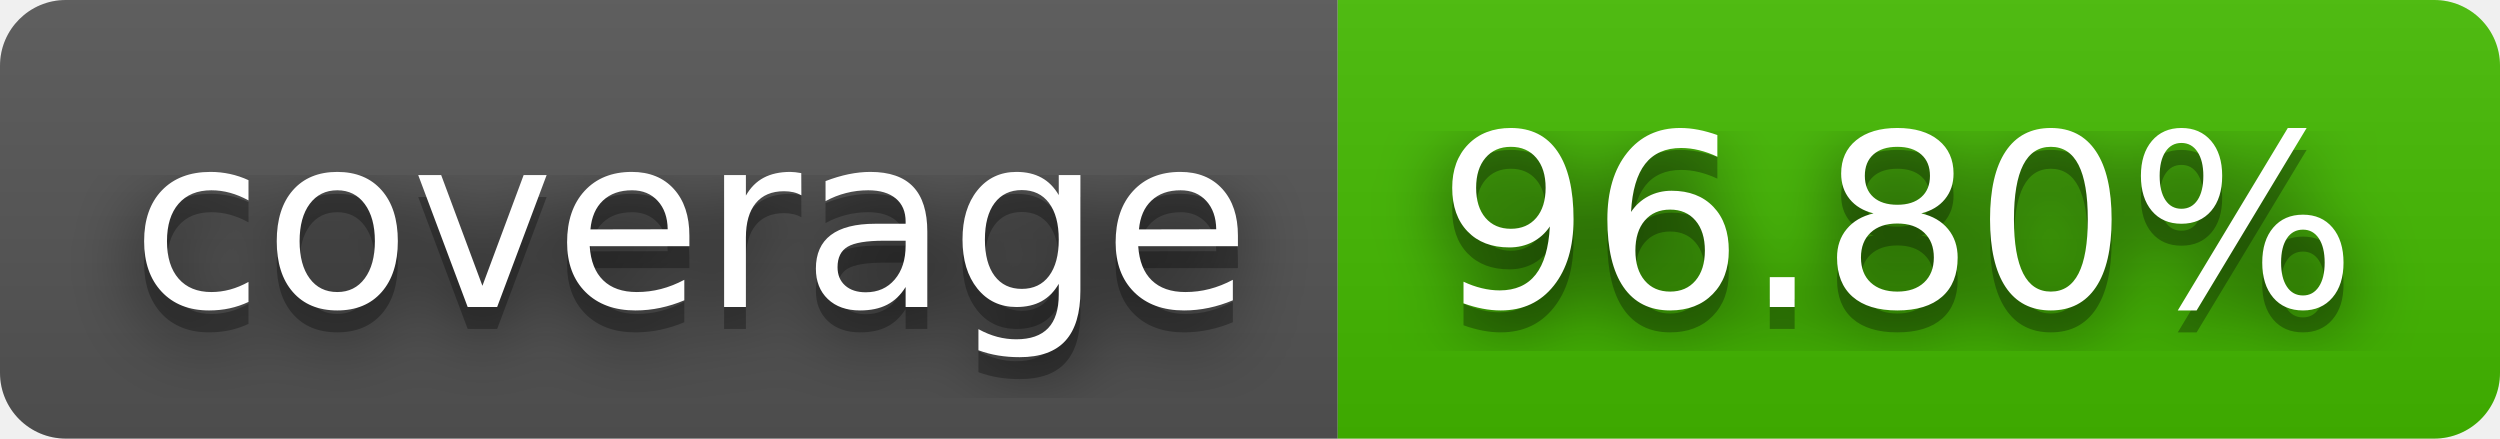
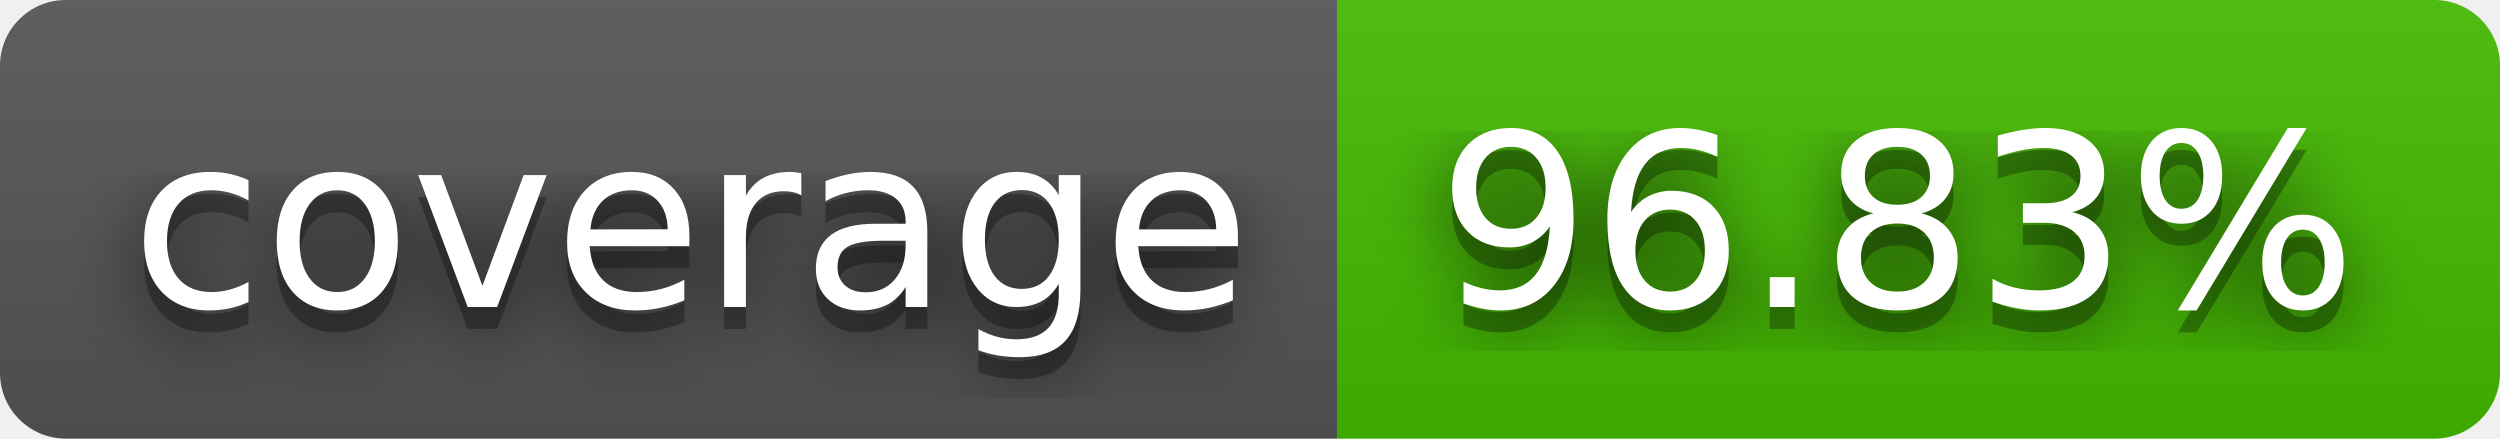
- <svg xmlns="http://www.w3.org/2000/svg" width="114" height="20" role="img" aria-label="coverage: 96.80%">
+ <svg xmlns="http://www.w3.org/2000/svg" width="114" height="20" role="img" aria-label="coverage: 96.83%">
  <filter id="blur">
    <feGaussianBlur stdDeviation="16" />
  </filter>
  <linearGradient id="s" x2="0" y2="100%">
    <stop offset="0" stop-color="#bbb" stop-opacity=".1" />
    <stop offset="1" stop-opacity=".1" />
  </linearGradient>
  <clipPath id="r">
    <rect width="114" height="20" rx="3" />
  </clipPath>
  <g clip-path="url(#r)">
    <rect width="61" height="20" fill="#555" />
    <rect x="61" width="53" height="20" fill="#4b0" />
    <rect width="114" height="20" fill="url(#s)" />
  </g>
  <g fill="#fff" text-anchor="middle" font-family="Verdana,Geneva,DejaVu Sans,sans-serif" text-rendering="geometricPrecision" font-size="110">
    <g transform="scale(.1)">
      <g aria-hidden="true" fill="#010101">
        <text x="315" y="150" fill-opacity=".8" filter="url(#blur)" textLength="510">coverage</text>
        <text x="315" y="150" fill-opacity=".3" textLength="510">coverage</text>
      </g>
      <text x="315" y="140" textLength="510">coverage</text>
    </g>
    <g transform="scale(.1)">
      <g aria-hidden="true" fill="#010101">
-         <text x="865" y="150" fill-opacity=".8" filter="url(#blur)" textLength="430">96.80%</text>
-         <text x="865" y="150" fill-opacity=".3" textLength="430">96.80%</text>
+         <text x="865" y="150" fill-opacity=".8" filter="url(#blur)" textLength="430">96.83%</text>
+         <text x="865" y="150" fill-opacity=".3" textLength="430">96.83%</text>
      </g>
-       <text x="865" y="140" textLength="430">96.80%</text>
+       <text x="865" y="140" textLength="430">96.83%</text>
    </g>
  </g>
</svg>
